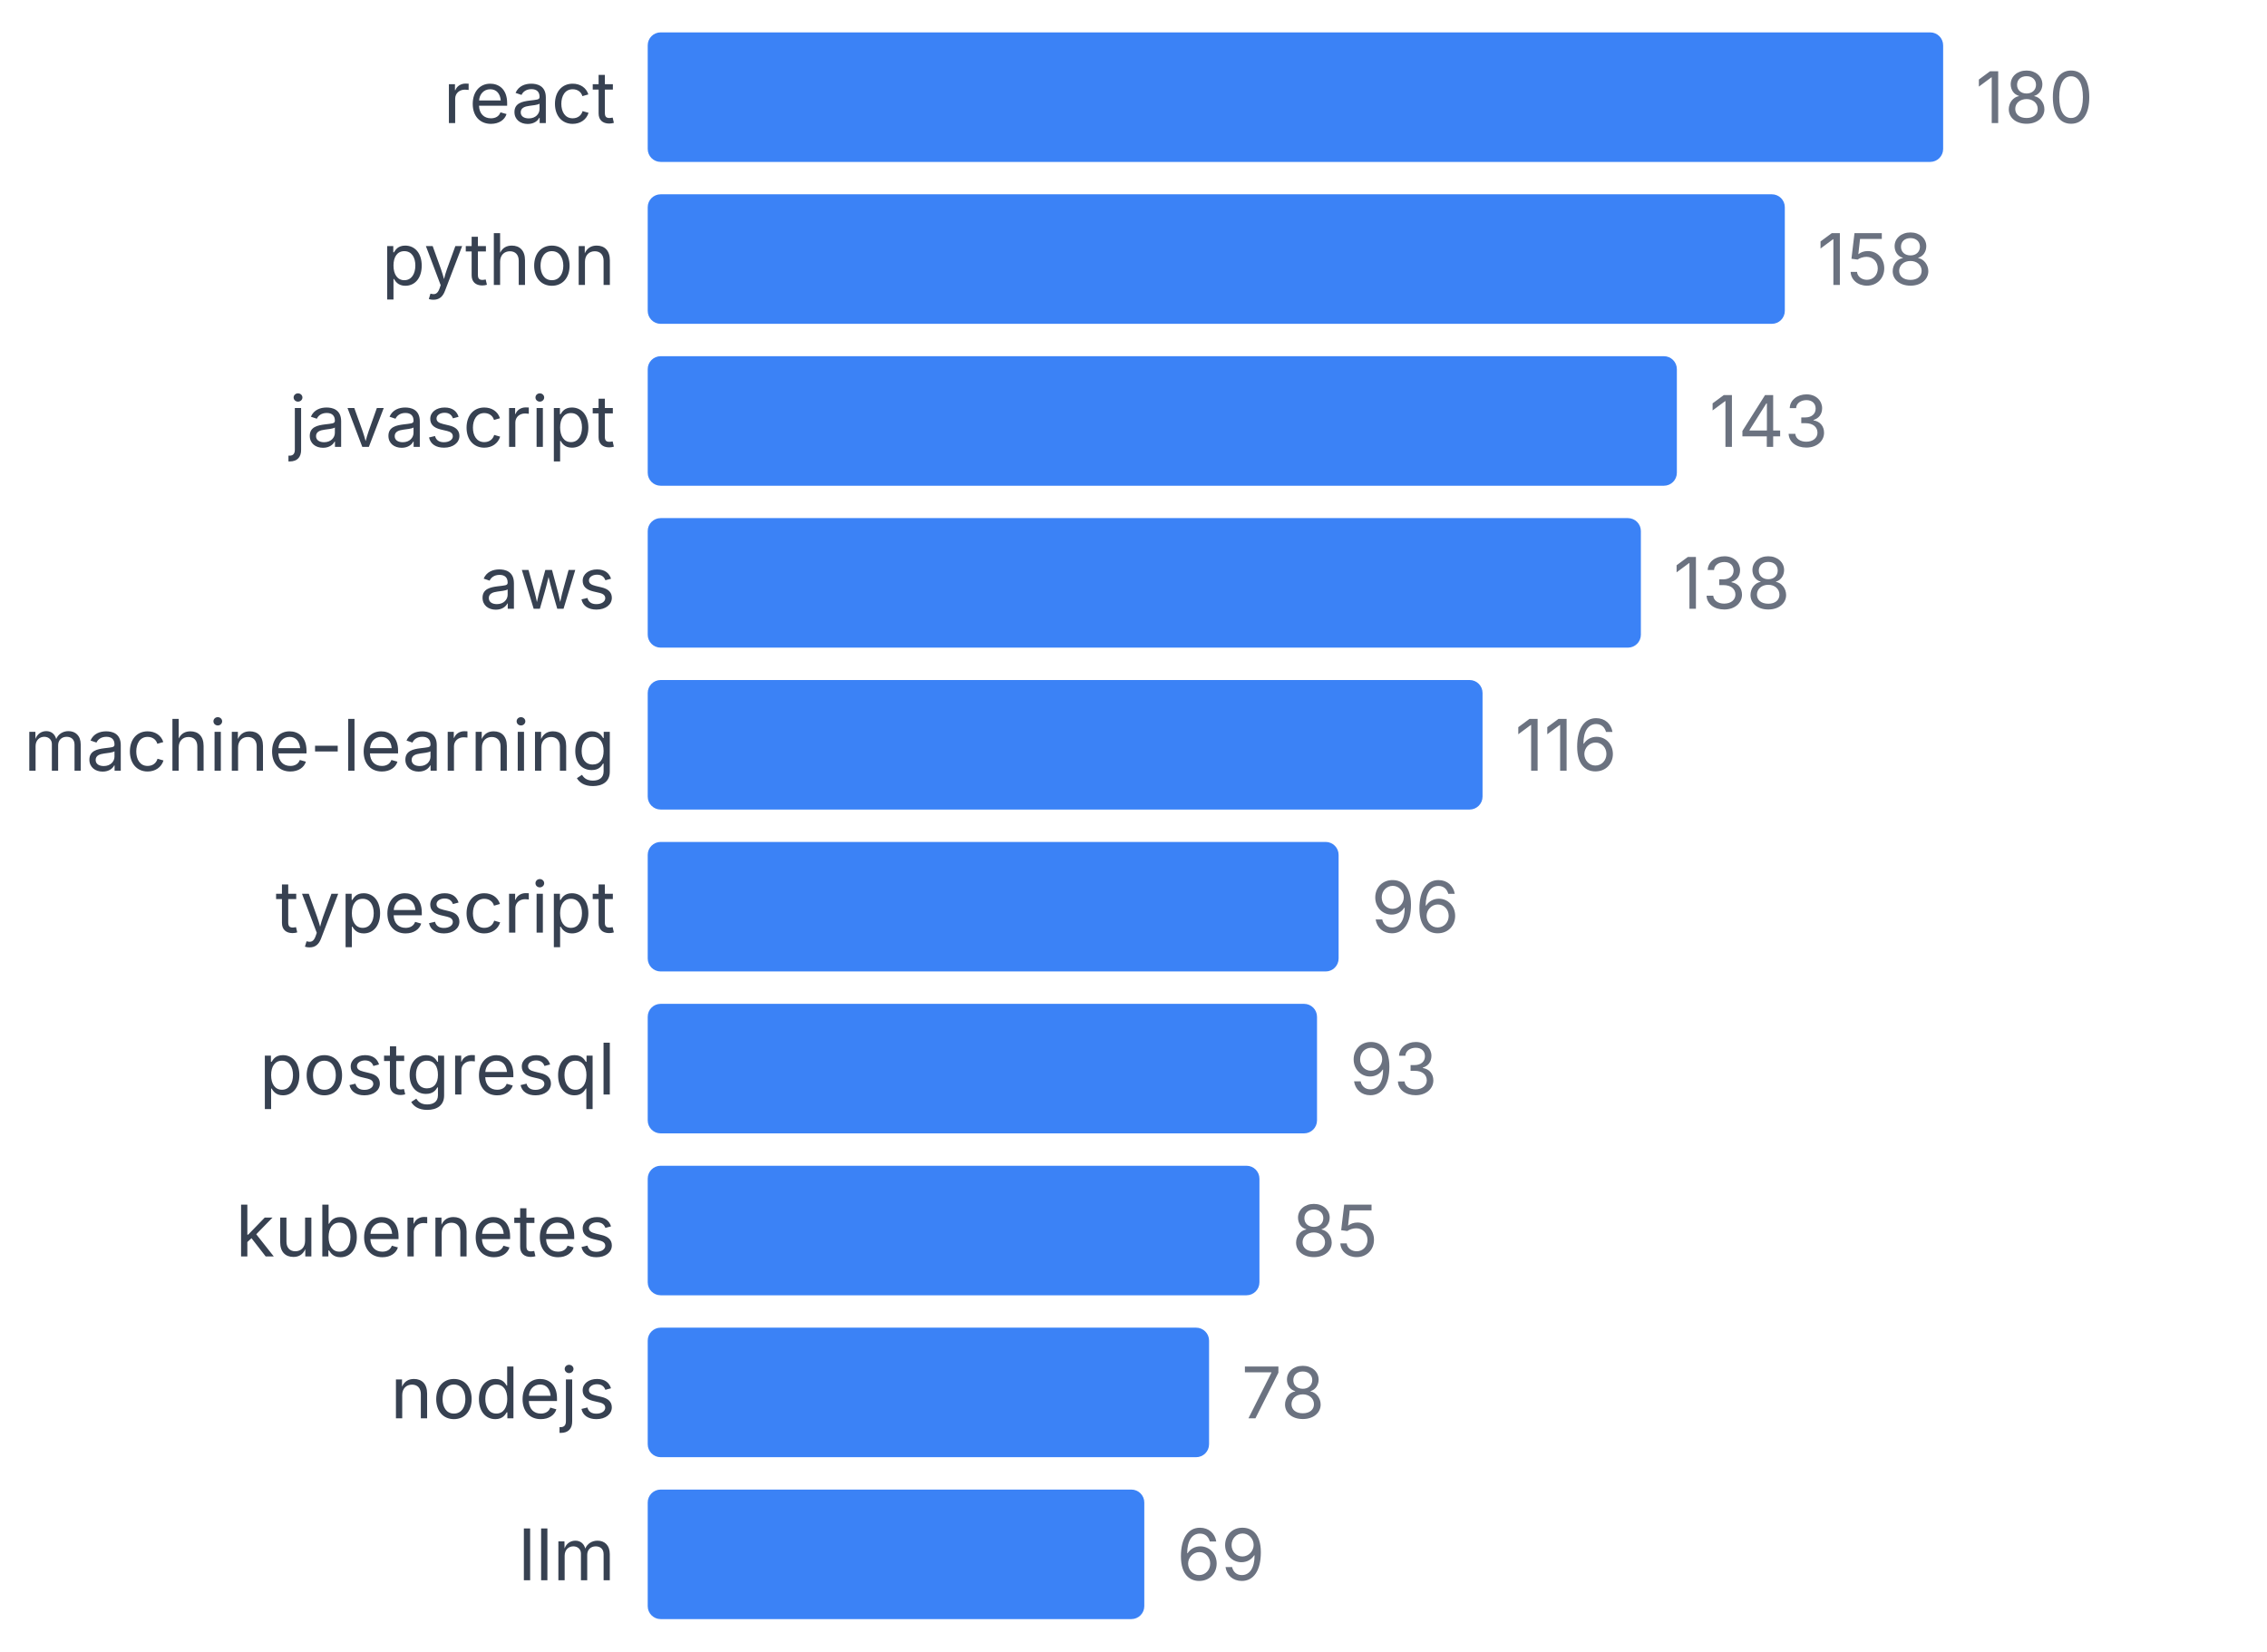
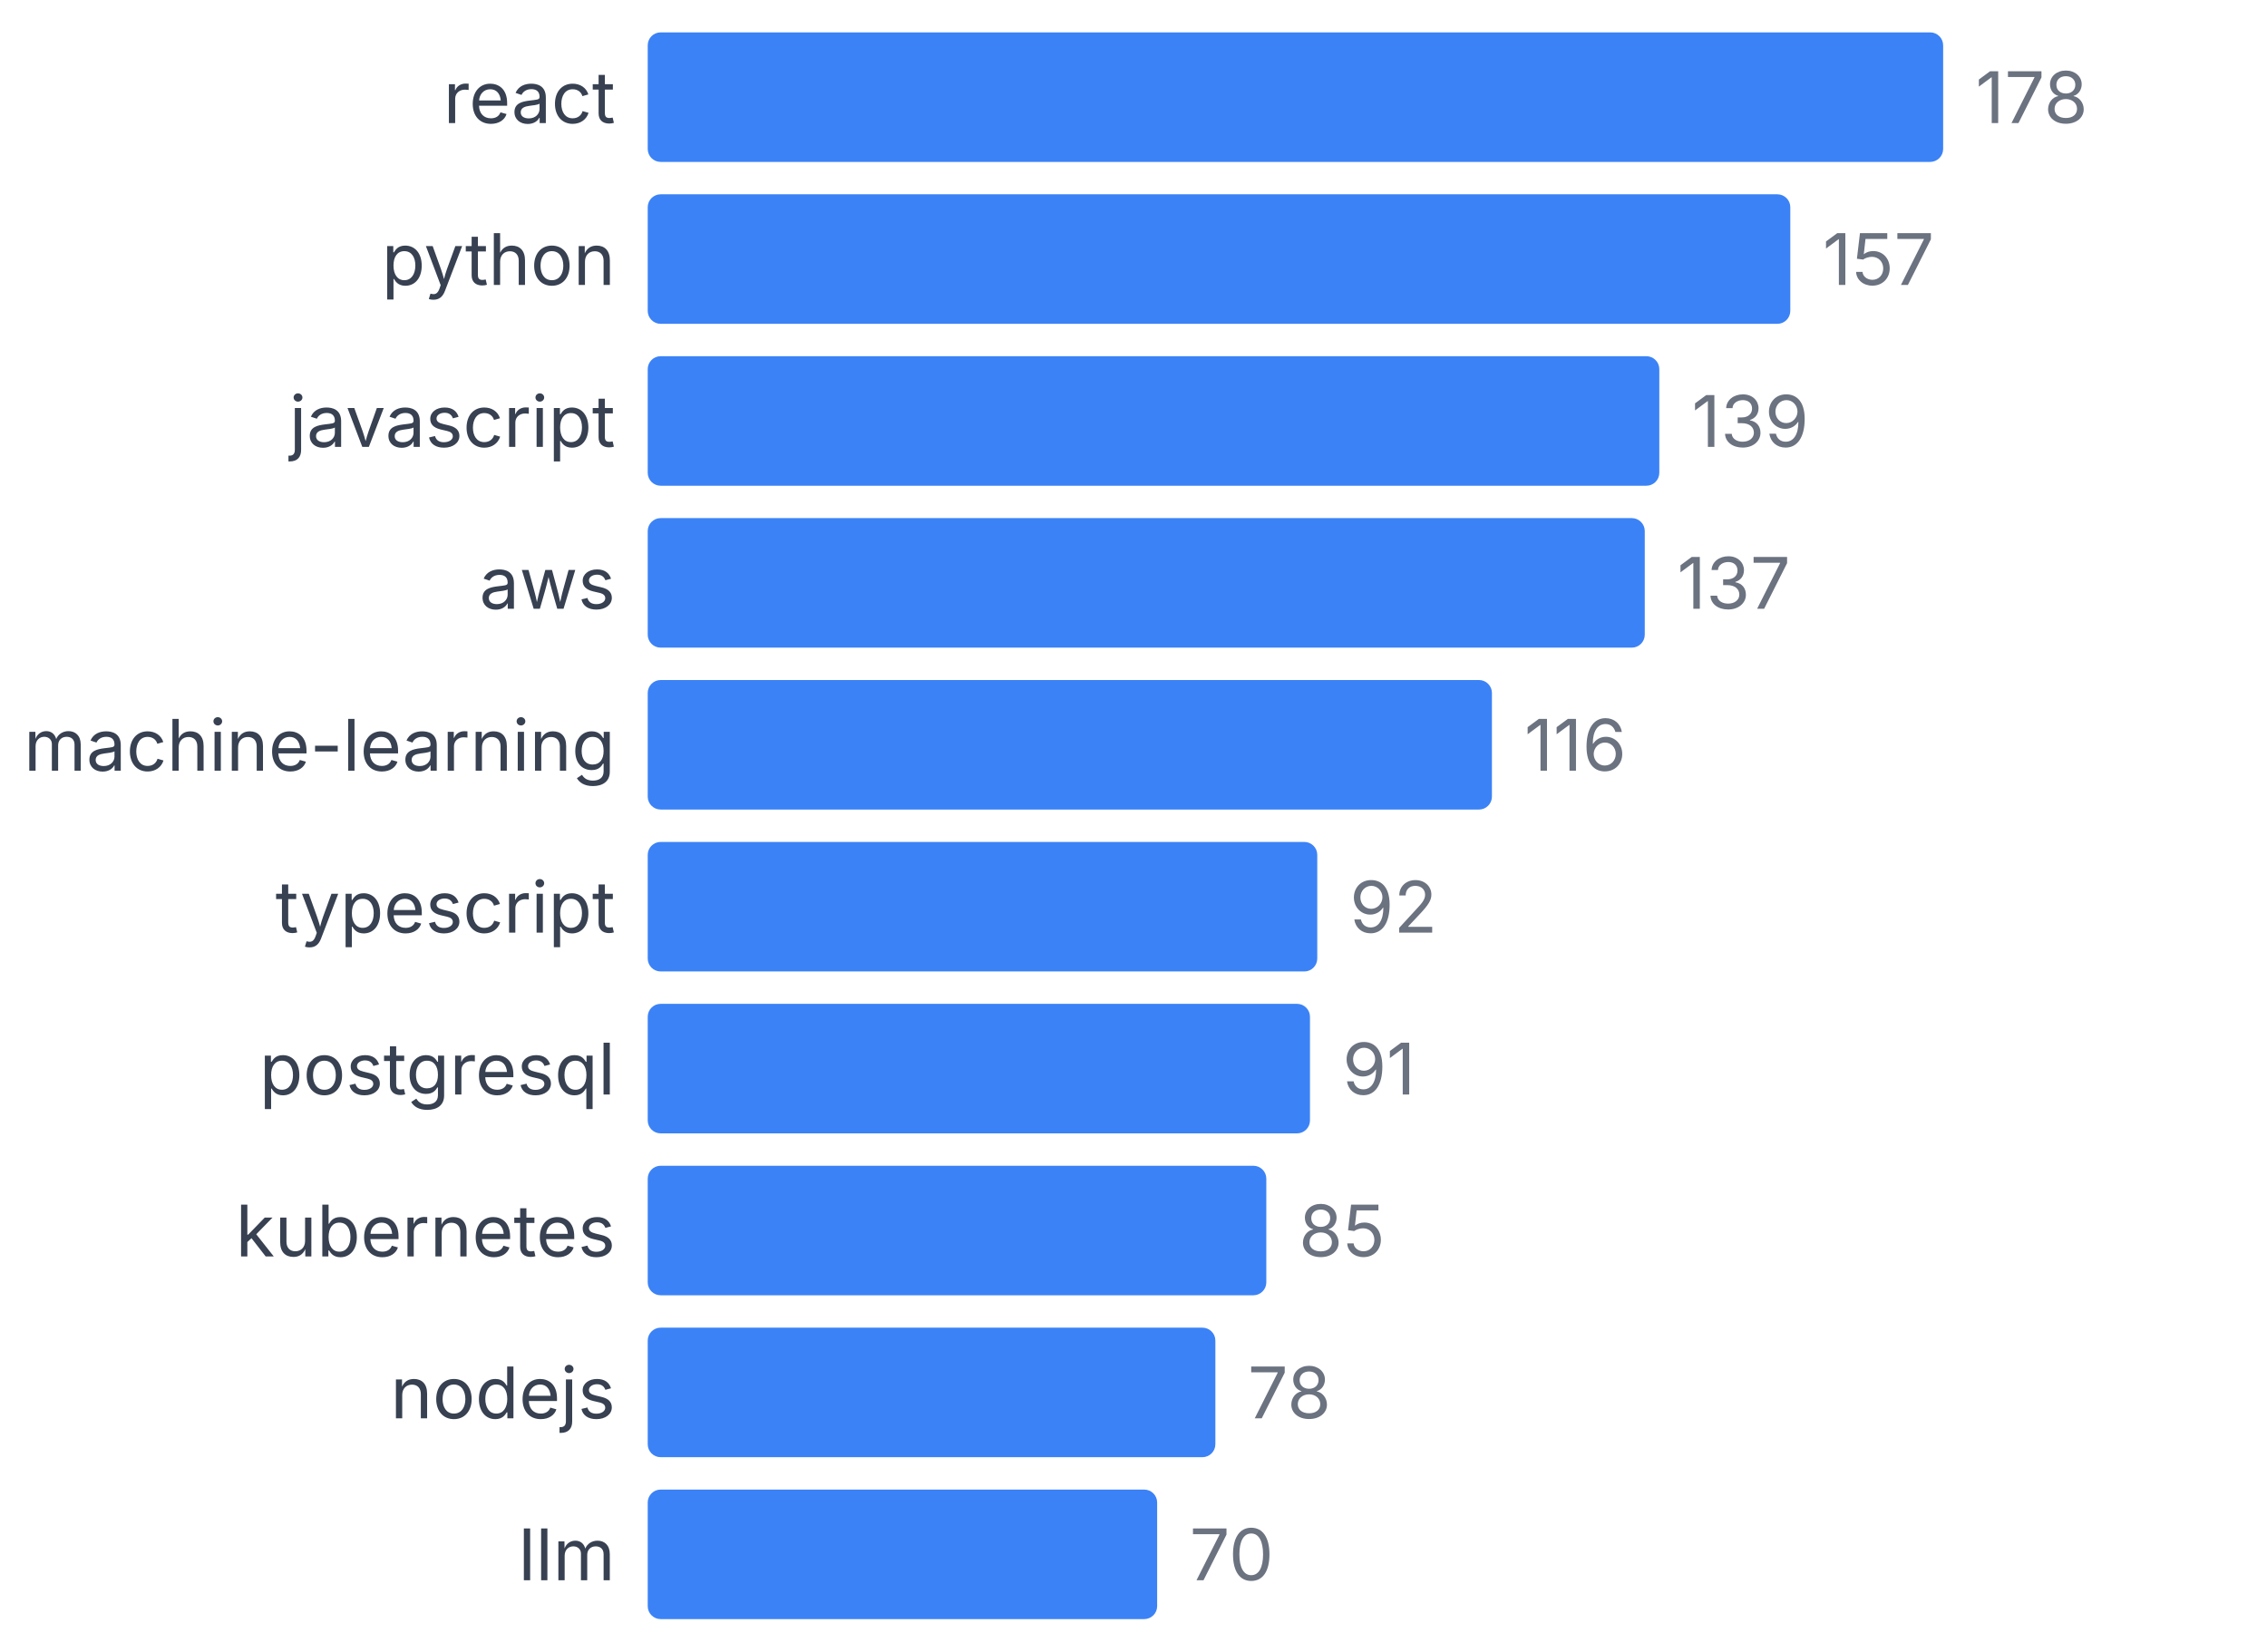
<svg xmlns="http://www.w3.org/2000/svg" width="350" height="255" viewBox="0 0 350 255">
  <style>
    text { font-family: system-ui, -apple-system, sans-serif; }
  </style>
  <text x="95" y="19" text-anchor="end" font-size="11" fill="#374151">react</text>
  <rect x="100" y="5" width="200" height="20" fill="#3b82f6" rx="2" />
-   <text x="305" y="19" font-size="11" fill="#6b7280">180</text>
+   <text x="305" y="19" font-size="11" fill="#6b7280">178</text>
  <text x="95" y="44" text-anchor="end" font-size="11" fill="#374151">python</text>
-   <rect x="100" y="30" width="175.556" height="20" fill="#3b82f6" rx="2" />
-   <text x="280.556" y="44" font-size="11" fill="#6b7280">158</text>
+   <rect x="100" y="30" width="176.404" height="20" fill="#3b82f6" rx="2" />
+   <text x="281.404" y="44" font-size="11" fill="#6b7280">157</text>
  <text x="95" y="69" text-anchor="end" font-size="11" fill="#374151">javascript</text>
-   <rect x="100" y="55" width="158.889" height="20" fill="#3b82f6" rx="2" />
-   <text x="263.889" y="69" font-size="11" fill="#6b7280">143</text>
+   <rect x="100" y="55" width="156.18" height="20" fill="#3b82f6" rx="2" />
+   <text x="261.18" y="69" font-size="11" fill="#6b7280">139</text>
  <text x="95" y="94" text-anchor="end" font-size="11" fill="#374151">aws</text>
-   <rect x="100" y="80" width="153.333" height="20" fill="#3b82f6" rx="2" />
-   <text x="258.333" y="94" font-size="11" fill="#6b7280">138</text>
+   <rect x="100" y="80" width="153.933" height="20" fill="#3b82f6" rx="2" />
+   <text x="258.933" y="94" font-size="11" fill="#6b7280">137</text>
  <text x="95" y="119" text-anchor="end" font-size="11" fill="#374151">machine-learning</text>
-   <rect x="100" y="105" width="128.889" height="20" fill="#3b82f6" rx="2" />
-   <text x="233.889" y="119" font-size="11" fill="#6b7280">116</text>
+   <rect x="100" y="105" width="130.337" height="20" fill="#3b82f6" rx="2" />
+   <text x="235.337" y="119" font-size="11" fill="#6b7280">116</text>
  <text x="95" y="144" text-anchor="end" font-size="11" fill="#374151">typescript</text>
-   <rect x="100" y="130" width="106.667" height="20" fill="#3b82f6" rx="2" />
-   <text x="211.667" y="144" font-size="11" fill="#6b7280">96</text>
+   <rect x="100" y="130" width="103.371" height="20" fill="#3b82f6" rx="2" />
+   <text x="208.371" y="144" font-size="11" fill="#6b7280">92</text>
  <text x="95" y="169" text-anchor="end" font-size="11" fill="#374151">postgresql</text>
-   <rect x="100" y="155" width="103.333" height="20" fill="#3b82f6" rx="2" />
-   <text x="208.333" y="169" font-size="11" fill="#6b7280">93</text>
+   <rect x="100" y="155" width="102.247" height="20" fill="#3b82f6" rx="2" />
+   <text x="207.247" y="169" font-size="11" fill="#6b7280">91</text>
  <text x="95" y="194" text-anchor="end" font-size="11" fill="#374151">kubernetes</text>
-   <rect x="100" y="180" width="94.444" height="20" fill="#3b82f6" rx="2" />
-   <text x="199.444" y="194" font-size="11" fill="#6b7280">85</text>
+   <rect x="100" y="180" width="95.506" height="20" fill="#3b82f6" rx="2" />
+   <text x="200.506" y="194" font-size="11" fill="#6b7280">85</text>
  <text x="95" y="219" text-anchor="end" font-size="11" fill="#374151">nodejs</text>
-   <rect x="100" y="205" width="86.667" height="20" fill="#3b82f6" rx="2" />
-   <text x="191.667" y="219" font-size="11" fill="#6b7280">78</text>
+   <rect x="100" y="205" width="87.64" height="20" fill="#3b82f6" rx="2" />
+   <text x="192.64" y="219" font-size="11" fill="#6b7280">78</text>
  <text x="95" y="244" text-anchor="end" font-size="11" fill="#374151">llm</text>
-   <rect x="100" y="230" width="76.667" height="20" fill="#3b82f6" rx="2" />
-   <text x="181.667" y="244" font-size="11" fill="#6b7280">69</text>
+   <rect x="100" y="230" width="78.652" height="20" fill="#3b82f6" rx="2" />
+   <text x="183.652" y="244" font-size="11" fill="#6b7280">70</text>
</svg>
